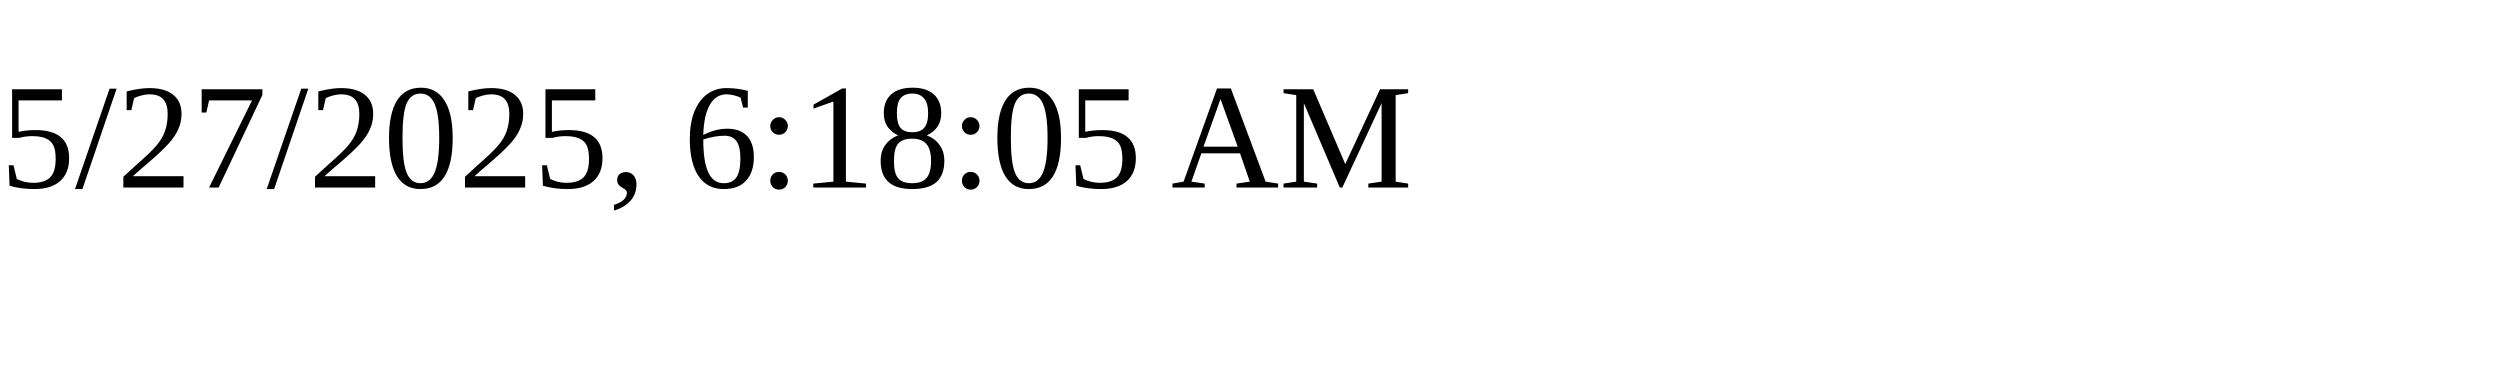
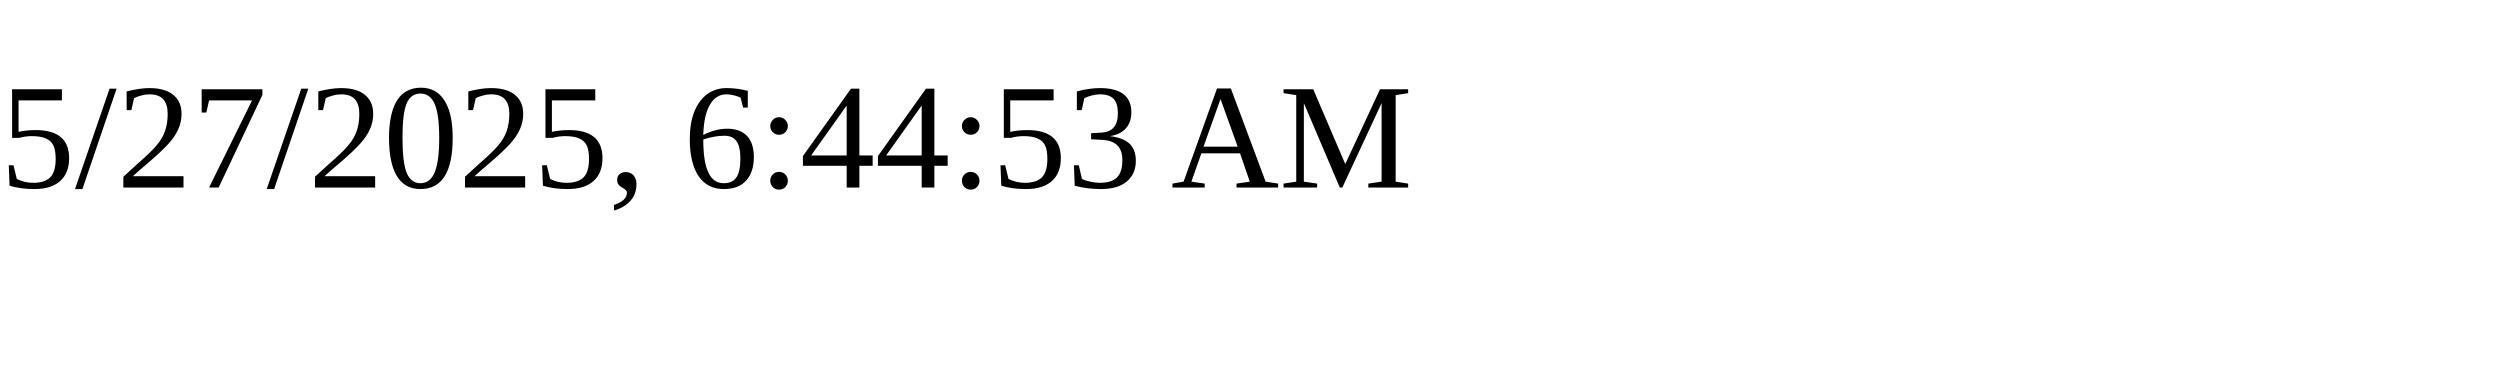
<svg xmlns="http://www.w3.org/2000/svg" height="30" width="200">
-   <text x="0" y="15">5/27/2025, 6:18:05 AM</text>
+   <text x="0" y="15">5/27/2025, 6:44:53 AM</text>
</svg>
